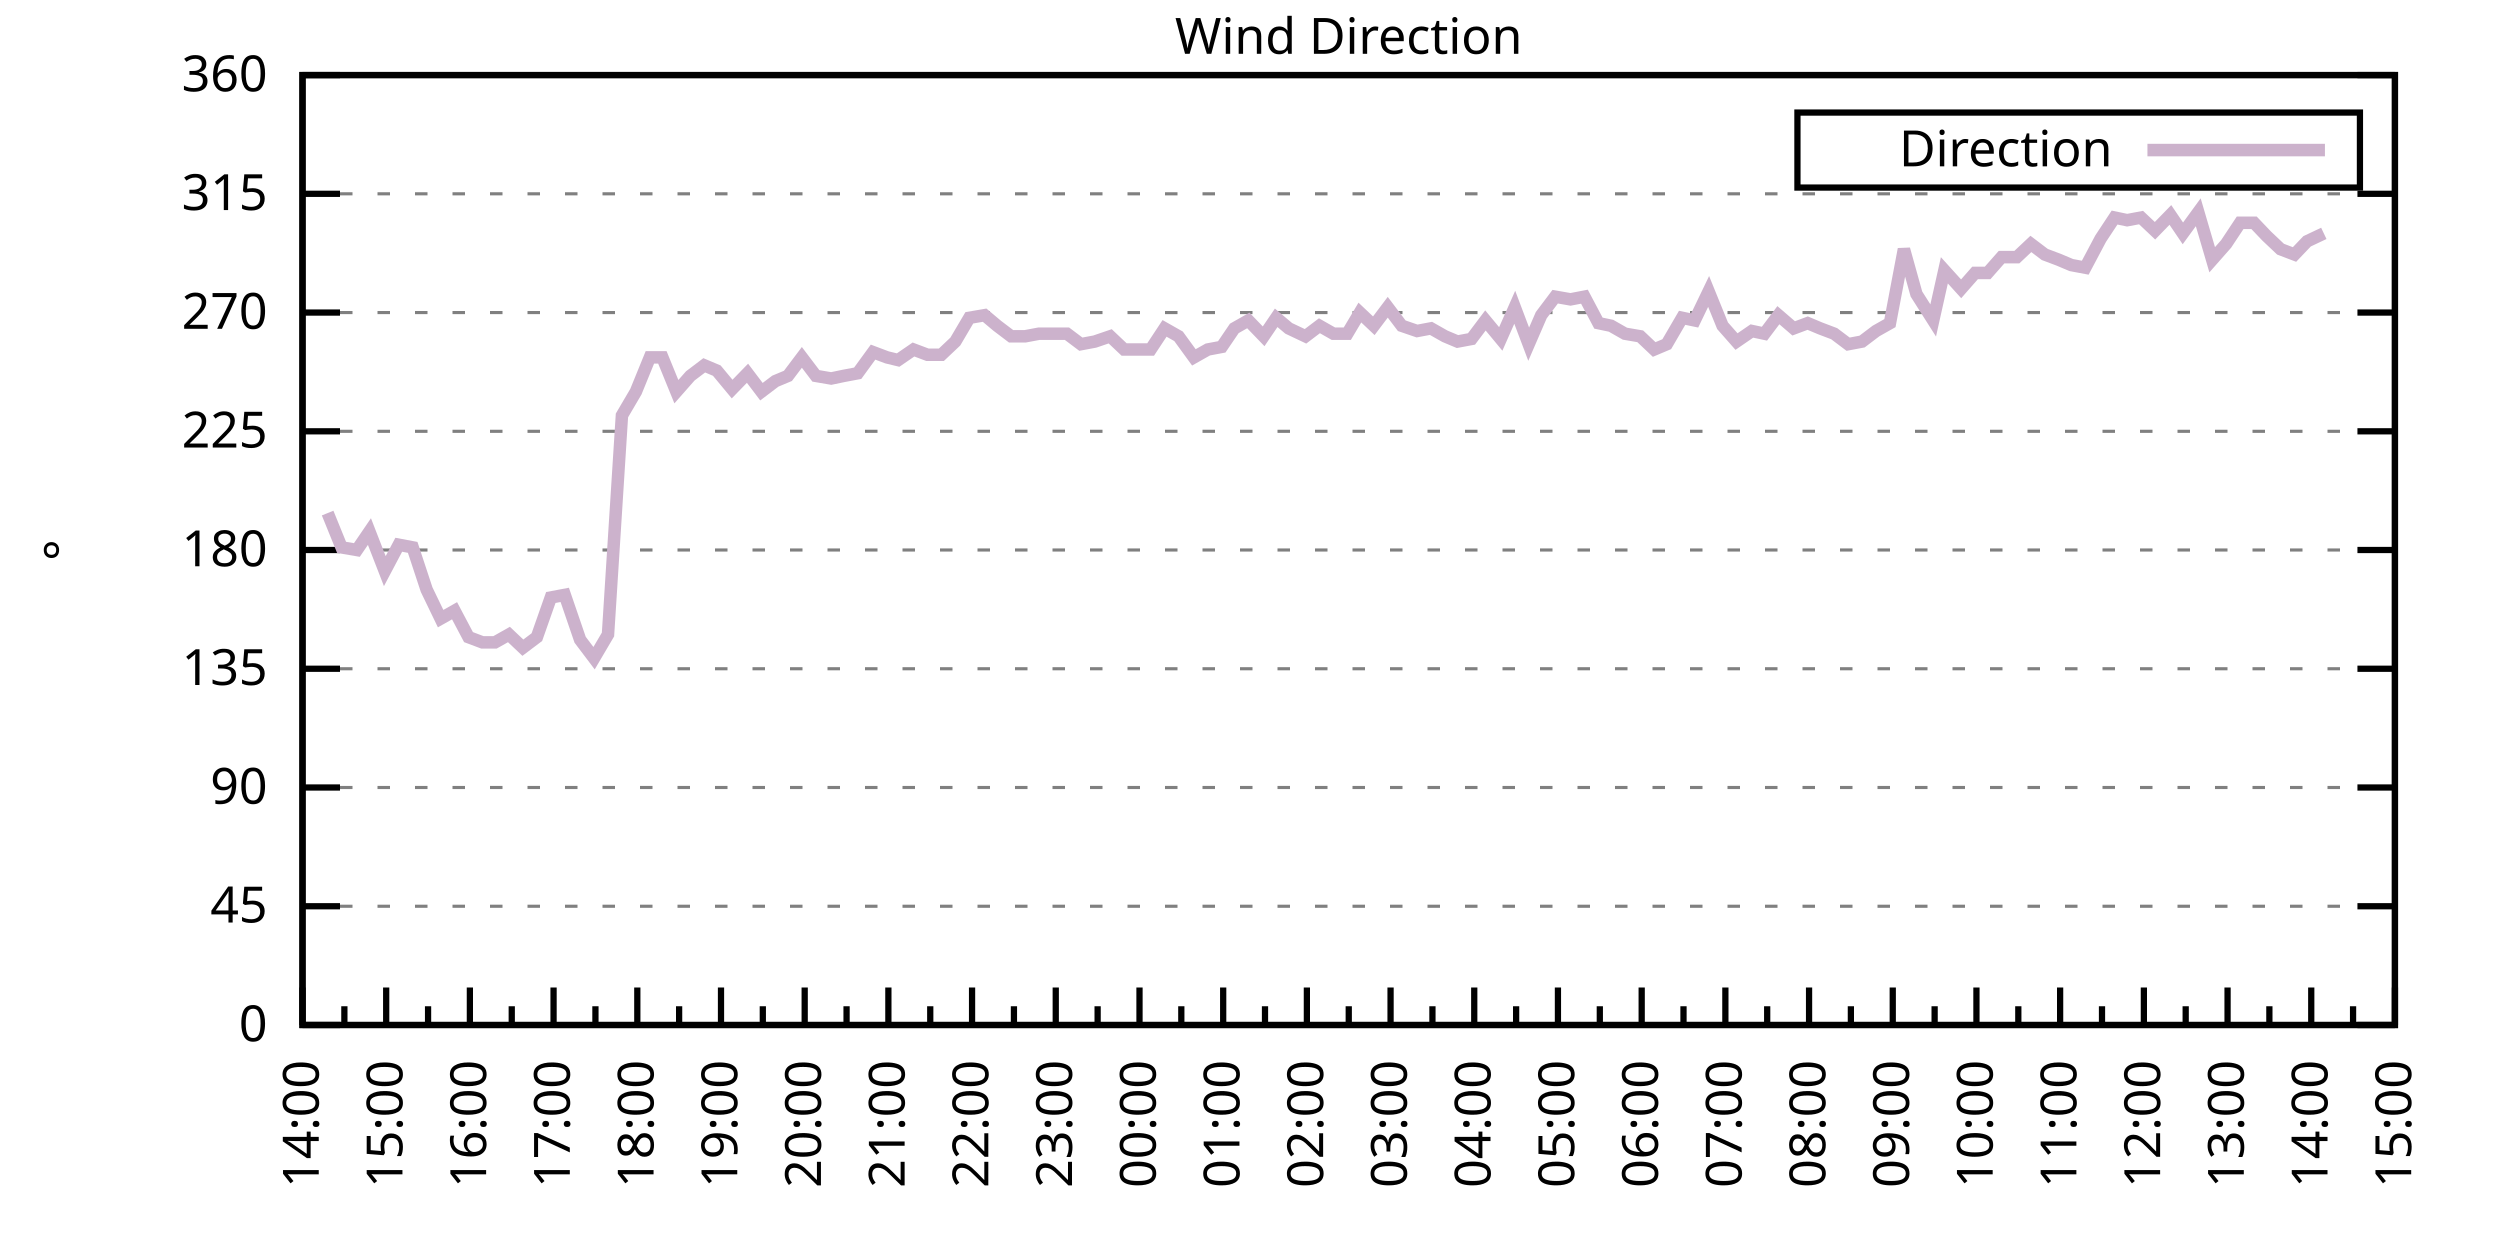
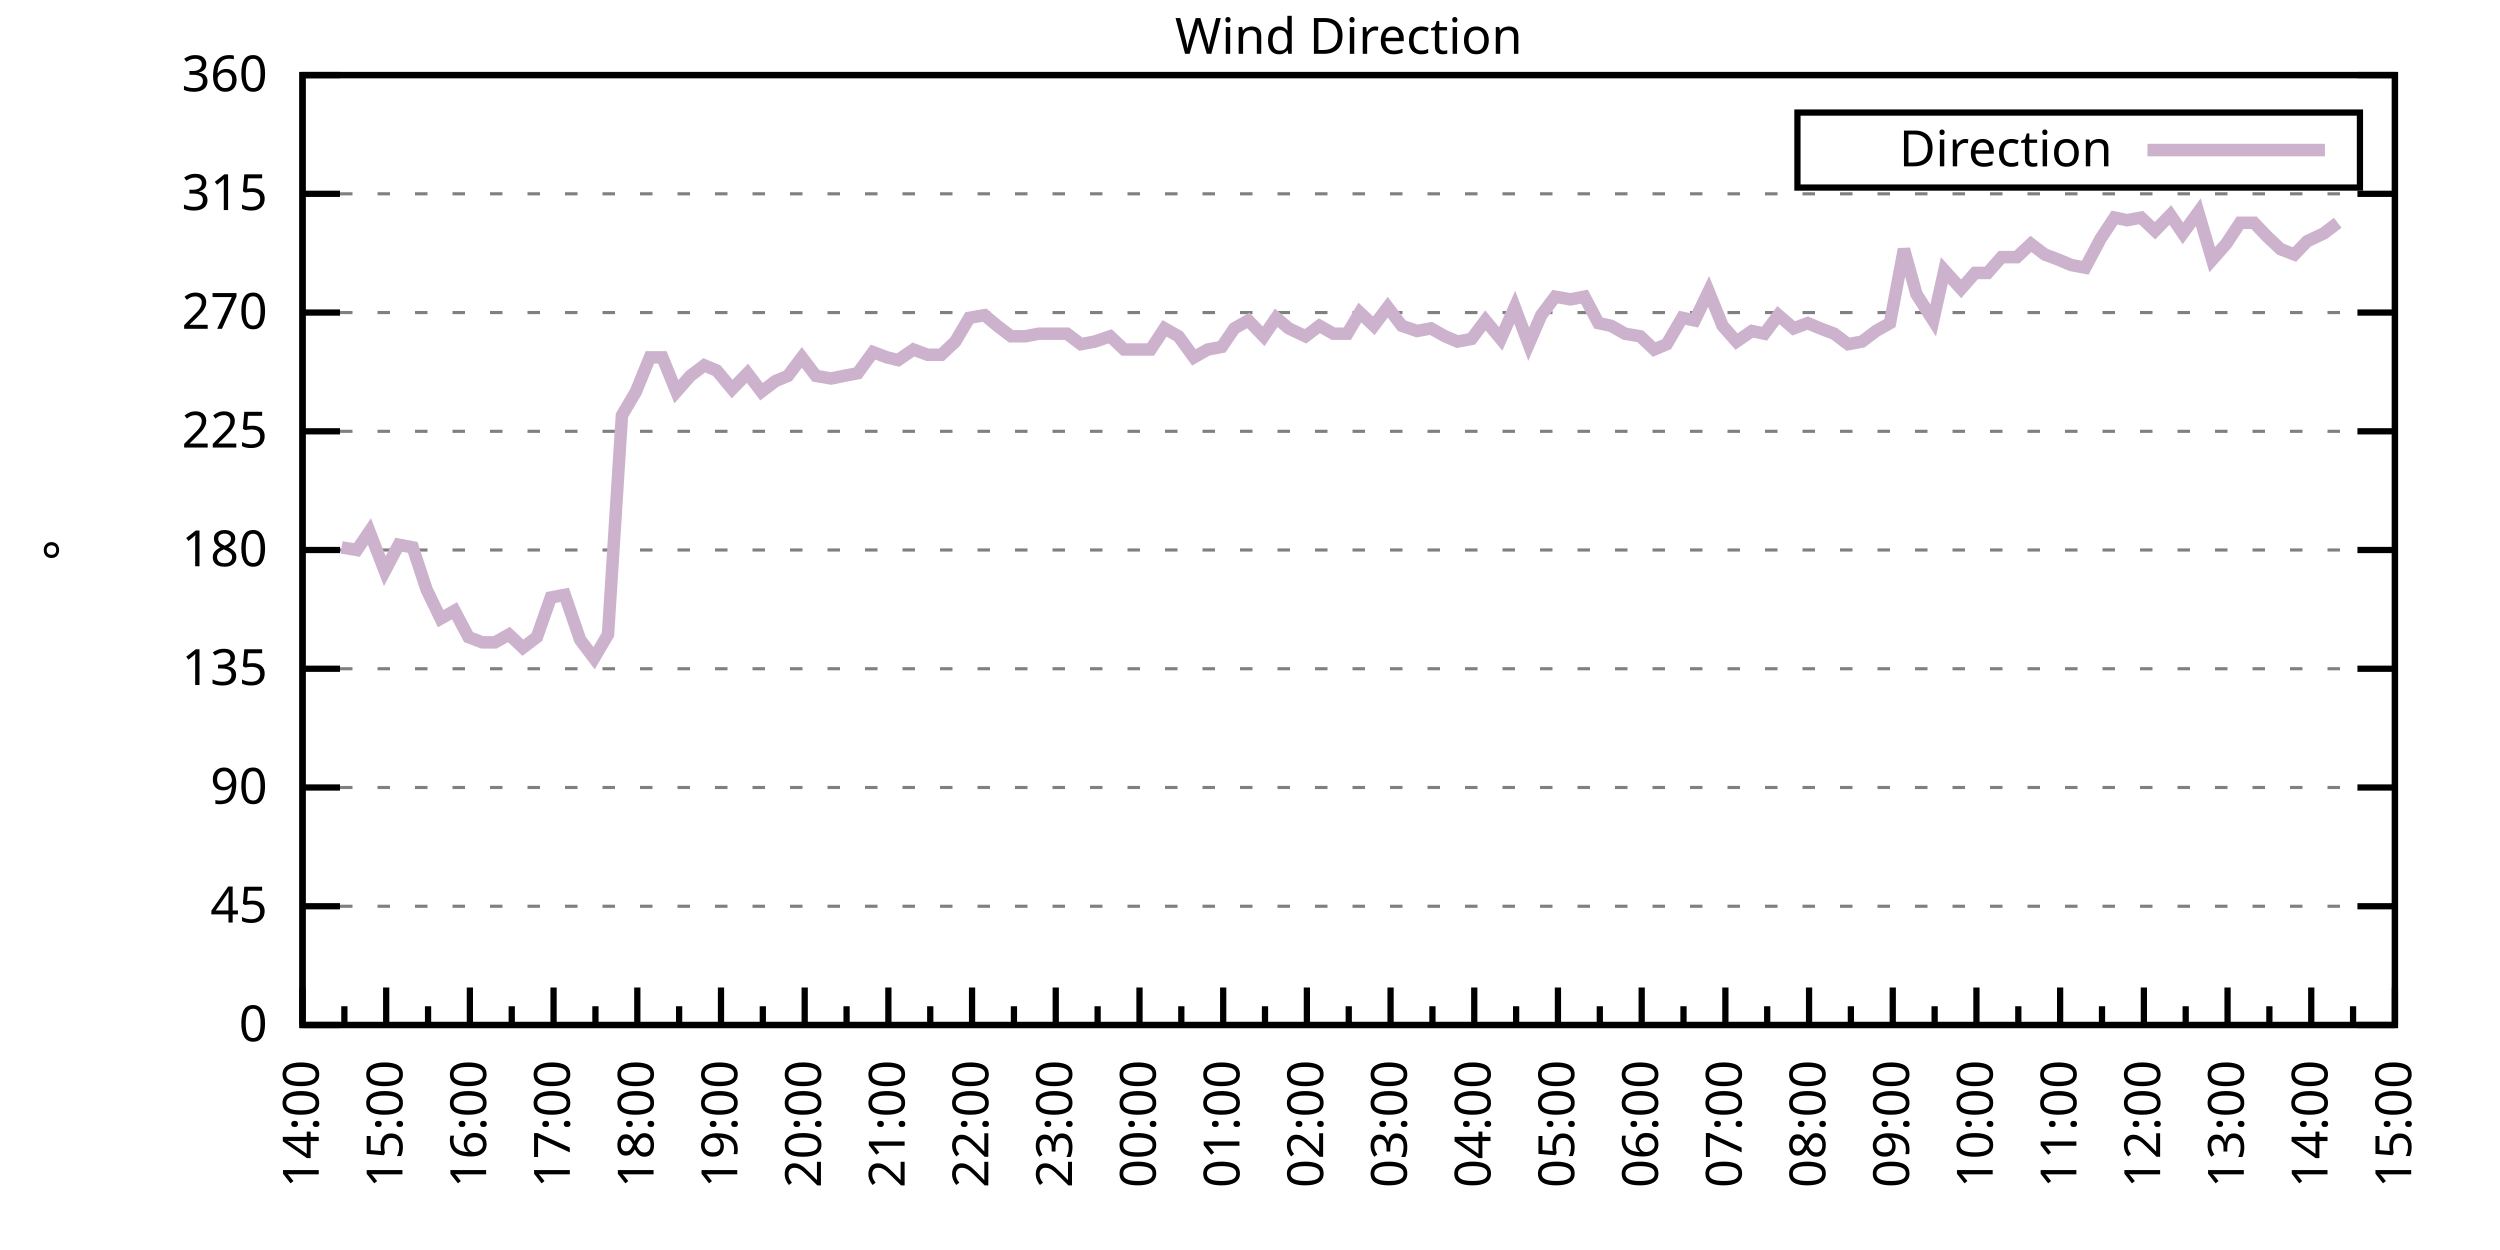
<svg xmlns="http://www.w3.org/2000/svg" xmlns:xlink="http://www.w3.org/1999/xlink" width="400" height="200" viewBox="0 0 400 200">
  <g id="gnuplot_canvas">
    <rect x="0" y="0" width="400" height="200" fill="none" />
    <defs>
      <circle id="gpDot" r="0.5" stroke-width="0.5" stroke="currentColor" />
      <path id="gpPt0" stroke-width="0.333" stroke="currentColor" d="M-1,0 h2 M0,-1 v2" />
      <path id="gpPt1" stroke-width="0.333" stroke="currentColor" d="M-1,-1 L1,1 M1,-1 L-1,1" />
      <path id="gpPt2" stroke-width="0.333" stroke="currentColor" d="M-1,0 L1,0 M0,-1 L0,1 M-1,-1 L1,1 M-1,1 L1,-1" />
      <rect id="gpPt3" stroke-width="0.333" stroke="currentColor" x="-1" y="-1" width="2" height="2" />
      <rect id="gpPt4" stroke-width="0.333" stroke="currentColor" fill="currentColor" x="-1" y="-1" width="2" height="2" />
      <circle id="gpPt5" stroke-width="0.333" stroke="currentColor" cx="0" cy="0" r="1" />
      <use xlink:href="#gpPt5" id="gpPt6" fill="currentColor" stroke="none" />
      <path id="gpPt7" stroke-width="0.333" stroke="currentColor" d="M0,-1.33 L-1.33,0.67 L1.33,0.67 z" />
      <use xlink:href="#gpPt7" id="gpPt8" fill="currentColor" stroke="none" />
      <use xlink:href="#gpPt7" id="gpPt9" stroke="currentColor" transform="rotate(180)" />
      <use xlink:href="#gpPt9" id="gpPt10" fill="currentColor" stroke="none" />
      <use xlink:href="#gpPt3" id="gpPt11" stroke="currentColor" transform="rotate(45)" />
      <use xlink:href="#gpPt11" id="gpPt12" fill="currentColor" stroke="none" />
      <path id="gpPt13" stroke-width="0.333" stroke="currentColor" d="M0,1.330 L1.265,0.411 L0.782,-1.067 L-0.782,-1.076 L-1.265,0.411 z" />
      <use xlink:href="#gpPt13" id="gpPt14" fill="currentColor" stroke="none" />
      <filter id="textbox" filterUnits="objectBoundingBox" x="0" y="0" height="1" width="1">
        <feFlood flood-color="white" flood-opacity="1" result="bgnd" />
        <feComposite in="SourceGraphic" in2="bgnd" operator="atop" />
      </filter>
      <filter id="greybox" filterUnits="objectBoundingBox" x="0" y="0" height="1" width="1">
        <feFlood flood-color="lightgrey" flood-opacity="1" result="grey" />
        <feComposite in="SourceGraphic" in2="grey" operator="atop" />
      </filter>
    </defs>
    <g fill="none" color="white" stroke="currentColor" stroke-width="1.00" stroke-linecap="butt" stroke-linejoin="miter">
</g>
    <g fill="none" color="black" stroke="currentColor" stroke-width="1.00" stroke-linecap="butt" stroke-linejoin="miter">
      <g stroke="none" shape-rendering="crispEdges">
        <polygon fill="rgb(255, 255, 255)" points="48.40,164.00 383.18,164.00 383.18,12.02 48.40,12.02 " />
      </g>
    </g>
    <g fill="none" color="black" stroke="currentColor" stroke-width="1.00" stroke-linecap="butt" stroke-linejoin="miter">
</g>
    <g fill="none" color="black" stroke="black" stroke-width="0.50" stroke-linecap="butt" stroke-linejoin="miter">
</g>
    <g fill="none" color="gray" stroke="currentColor" stroke-width="0.50" stroke-linecap="butt" stroke-linejoin="miter">
      <path stroke="gray" stroke-dasharray="2,4" class="gridline" d="M48.40,164.00 L383.19,164.00  " />
    </g>
    <g fill="none" color="gray" stroke="gray" stroke-width="1.00" stroke-linecap="butt" stroke-linejoin="miter">
</g>
    <g fill="none" color="black" stroke="currentColor" stroke-width="1.00" stroke-linecap="butt" stroke-linejoin="miter">
      <path stroke="black" d="M48.40,164.00 L54.40,164.00 M383.19,164.00 L377.19,164.00  " />
      <g transform="translate(42.80,166.60)" stroke="none" fill="black" font-family="Sans" font-size="8.00" text-anchor="end">
        <text>
          <tspan font-family="Sans"> 0</tspan>
        </text>
      </g>
    </g>
    <g fill="none" color="black" stroke="currentColor" stroke-width="1.00" stroke-linecap="butt" stroke-linejoin="miter">
</g>
    <g fill="none" color="black" stroke="black" stroke-width="0.50" stroke-linecap="butt" stroke-linejoin="miter">
</g>
    <g fill="none" color="gray" stroke="currentColor" stroke-width="0.50" stroke-linecap="butt" stroke-linejoin="miter">
      <path stroke="gray" stroke-dasharray="2,4" class="gridline" d="M48.40,145.00 L383.19,145.00  " />
    </g>
    <g fill="none" color="gray" stroke="gray" stroke-width="1.00" stroke-linecap="butt" stroke-linejoin="miter">
</g>
    <g fill="none" color="black" stroke="currentColor" stroke-width="1.00" stroke-linecap="butt" stroke-linejoin="miter">
      <path stroke="black" d="M48.40,145.00 L54.40,145.00 M383.19,145.00 L377.19,145.00  " />
      <g transform="translate(42.80,147.60)" stroke="none" fill="black" font-family="Sans" font-size="8.00" text-anchor="end">
        <text>
          <tspan font-family="Sans"> 45</tspan>
        </text>
      </g>
    </g>
    <g fill="none" color="black" stroke="currentColor" stroke-width="1.00" stroke-linecap="butt" stroke-linejoin="miter">
</g>
    <g fill="none" color="black" stroke="black" stroke-width="0.50" stroke-linecap="butt" stroke-linejoin="miter">
</g>
    <g fill="none" color="gray" stroke="currentColor" stroke-width="0.50" stroke-linecap="butt" stroke-linejoin="miter">
      <path stroke="gray" stroke-dasharray="2,4" class="gridline" d="M48.40,126.00 L383.19,126.00  " />
    </g>
    <g fill="none" color="gray" stroke="gray" stroke-width="1.00" stroke-linecap="butt" stroke-linejoin="miter">
</g>
    <g fill="none" color="black" stroke="currentColor" stroke-width="1.00" stroke-linecap="butt" stroke-linejoin="miter">
      <path stroke="black" d="M48.40,126.00 L54.40,126.00 M383.19,126.00 L377.19,126.00  " />
      <g transform="translate(42.80,128.60)" stroke="none" fill="black" font-family="Sans" font-size="8.00" text-anchor="end">
        <text>
          <tspan font-family="Sans"> 90</tspan>
        </text>
      </g>
    </g>
    <g fill="none" color="black" stroke="currentColor" stroke-width="1.00" stroke-linecap="butt" stroke-linejoin="miter">
</g>
    <g fill="none" color="black" stroke="black" stroke-width="0.50" stroke-linecap="butt" stroke-linejoin="miter">
</g>
    <g fill="none" color="gray" stroke="currentColor" stroke-width="0.50" stroke-linecap="butt" stroke-linejoin="miter">
      <path stroke="gray" stroke-dasharray="2,4" class="gridline" d="M48.40,107.00 L383.19,107.00  " />
    </g>
    <g fill="none" color="gray" stroke="gray" stroke-width="1.00" stroke-linecap="butt" stroke-linejoin="miter">
</g>
    <g fill="none" color="black" stroke="currentColor" stroke-width="1.00" stroke-linecap="butt" stroke-linejoin="miter">
      <path stroke="black" d="M48.40,107.00 L54.40,107.00 M383.19,107.00 L377.19,107.00  " />
      <g transform="translate(42.80,109.60)" stroke="none" fill="black" font-family="Sans" font-size="8.00" text-anchor="end">
        <text>
          <tspan font-family="Sans"> 135</tspan>
        </text>
      </g>
    </g>
    <g fill="none" color="black" stroke="currentColor" stroke-width="1.00" stroke-linecap="butt" stroke-linejoin="miter">
</g>
    <g fill="none" color="black" stroke="black" stroke-width="0.50" stroke-linecap="butt" stroke-linejoin="miter">
</g>
    <g fill="none" color="gray" stroke="currentColor" stroke-width="0.50" stroke-linecap="butt" stroke-linejoin="miter">
      <path stroke="gray" stroke-dasharray="2,4" class="gridline" d="M48.40,88.00 L383.19,88.00  " />
    </g>
    <g fill="none" color="gray" stroke="gray" stroke-width="1.00" stroke-linecap="butt" stroke-linejoin="miter">
</g>
    <g fill="none" color="black" stroke="currentColor" stroke-width="1.00" stroke-linecap="butt" stroke-linejoin="miter">
      <path stroke="black" d="M48.40,88.00 L54.40,88.00 M383.19,88.00 L377.19,88.00  " />
      <g transform="translate(42.80,90.60)" stroke="none" fill="black" font-family="Sans" font-size="8.00" text-anchor="end">
        <text>
          <tspan font-family="Sans"> 180</tspan>
        </text>
      </g>
    </g>
    <g fill="none" color="black" stroke="currentColor" stroke-width="1.00" stroke-linecap="butt" stroke-linejoin="miter">
</g>
    <g fill="none" color="black" stroke="black" stroke-width="0.50" stroke-linecap="butt" stroke-linejoin="miter">
</g>
    <g fill="none" color="gray" stroke="currentColor" stroke-width="0.50" stroke-linecap="butt" stroke-linejoin="miter">
      <path stroke="gray" stroke-dasharray="2,4" class="gridline" d="M48.40,69.01 L383.19,69.01  " />
    </g>
    <g fill="none" color="gray" stroke="gray" stroke-width="1.00" stroke-linecap="butt" stroke-linejoin="miter">
</g>
    <g fill="none" color="black" stroke="currentColor" stroke-width="1.00" stroke-linecap="butt" stroke-linejoin="miter">
      <path stroke="black" d="M48.40,69.01 L54.40,69.01 M383.19,69.01 L377.19,69.01  " />
      <g transform="translate(42.80,71.61)" stroke="none" fill="black" font-family="Sans" font-size="8.00" text-anchor="end">
        <text>
          <tspan font-family="Sans"> 225</tspan>
        </text>
      </g>
    </g>
    <g fill="none" color="black" stroke="currentColor" stroke-width="1.00" stroke-linecap="butt" stroke-linejoin="miter">
</g>
    <g fill="none" color="black" stroke="black" stroke-width="0.50" stroke-linecap="butt" stroke-linejoin="miter">
</g>
    <g fill="none" color="gray" stroke="currentColor" stroke-width="0.50" stroke-linecap="butt" stroke-linejoin="miter">
      <path stroke="gray" stroke-dasharray="2,4" class="gridline" d="M48.40,50.01 L383.19,50.01  " />
    </g>
    <g fill="none" color="gray" stroke="gray" stroke-width="1.00" stroke-linecap="butt" stroke-linejoin="miter">
</g>
    <g fill="none" color="black" stroke="currentColor" stroke-width="1.00" stroke-linecap="butt" stroke-linejoin="miter">
      <path stroke="black" d="M48.40,50.01 L54.40,50.01 M383.19,50.01 L377.19,50.01  " />
      <g transform="translate(42.80,52.61)" stroke="none" fill="black" font-family="Sans" font-size="8.00" text-anchor="end">
        <text>
          <tspan font-family="Sans"> 270</tspan>
        </text>
      </g>
    </g>
    <g fill="none" color="black" stroke="currentColor" stroke-width="1.00" stroke-linecap="butt" stroke-linejoin="miter">
</g>
    <g fill="none" color="black" stroke="black" stroke-width="0.50" stroke-linecap="butt" stroke-linejoin="miter">
</g>
    <g fill="none" color="gray" stroke="currentColor" stroke-width="0.50" stroke-linecap="butt" stroke-linejoin="miter">
      <path stroke="gray" stroke-dasharray="2,4" class="gridline" d="M48.40,31.01 L383.19,31.01  " />
    </g>
    <g fill="none" color="gray" stroke="gray" stroke-width="1.00" stroke-linecap="butt" stroke-linejoin="miter">
</g>
    <g fill="none" color="black" stroke="currentColor" stroke-width="1.00" stroke-linecap="butt" stroke-linejoin="miter">
      <path stroke="black" d="M48.40,31.01 L54.40,31.01 M383.19,31.01 L377.19,31.01  " />
      <g transform="translate(42.80,33.61)" stroke="none" fill="black" font-family="Sans" font-size="8.00" text-anchor="end">
        <text>
          <tspan font-family="Sans"> 315</tspan>
        </text>
      </g>
    </g>
    <g fill="none" color="black" stroke="currentColor" stroke-width="1.00" stroke-linecap="butt" stroke-linejoin="miter">
</g>
    <g fill="none" color="black" stroke="black" stroke-width="0.50" stroke-linecap="butt" stroke-linejoin="miter">
</g>
    <g fill="none" color="gray" stroke="currentColor" stroke-width="0.50" stroke-linecap="butt" stroke-linejoin="miter">
      <path stroke="gray" stroke-dasharray="2,4" class="gridline" d="M48.40,12.01 L383.19,12.01  " />
    </g>
    <g fill="none" color="gray" stroke="gray" stroke-width="1.00" stroke-linecap="butt" stroke-linejoin="miter">
</g>
    <g fill="none" color="black" stroke="currentColor" stroke-width="1.00" stroke-linecap="butt" stroke-linejoin="miter">
      <path stroke="black" d="M48.40,12.01 L54.40,12.01 M383.19,12.01 L377.19,12.01  " />
      <g transform="translate(42.80,14.61)" stroke="none" fill="black" font-family="Sans" font-size="8.00" text-anchor="end">
        <text>
          <tspan font-family="Sans"> 360</tspan>
        </text>
      </g>
    </g>
    <g fill="none" color="black" stroke="currentColor" stroke-width="1.00" stroke-linecap="butt" stroke-linejoin="miter">
      <path stroke="black" d="M48.40,164.00 L48.40,158.00  " />
      <g transform="translate(51.00,169.60) rotate(270)" stroke="none" fill="black" font-family="Sans" font-size="8.00" text-anchor="end">
        <text>
          <tspan font-family="Sans">14:00</tspan>
        </text>
      </g>
    </g>
    <g fill="none" color="black" stroke="currentColor" stroke-width="1.00" stroke-linecap="butt" stroke-linejoin="miter">
      <path stroke="black" d="M55.10,164.00 L55.10,161.00 M61.79,164.00 L61.79,158.00  " />
      <g transform="translate(64.39,169.60) rotate(270)" stroke="none" fill="black" font-family="Sans" font-size="8.00" text-anchor="end">
        <text>
          <tspan font-family="Sans">15:00</tspan>
        </text>
      </g>
    </g>
    <g fill="none" color="black" stroke="currentColor" stroke-width="1.00" stroke-linecap="butt" stroke-linejoin="miter">
      <path stroke="black" d="M68.49,164.00 L68.49,161.00 M75.18,164.00 L75.18,158.00  " />
      <g transform="translate(77.78,169.60) rotate(270)" stroke="none" fill="black" font-family="Sans" font-size="8.00" text-anchor="end">
        <text>
          <tspan font-family="Sans">16:00</tspan>
        </text>
      </g>
    </g>
    <g fill="none" color="black" stroke="currentColor" stroke-width="1.00" stroke-linecap="butt" stroke-linejoin="miter">
      <path stroke="black" d="M81.88,164.00 L81.88,161.00 M88.57,164.00 L88.57,158.00  " />
      <g transform="translate(91.17,169.60) rotate(270)" stroke="none" fill="black" font-family="Sans" font-size="8.00" text-anchor="end">
        <text>
          <tspan font-family="Sans">17:00</tspan>
        </text>
      </g>
    </g>
    <g fill="none" color="black" stroke="currentColor" stroke-width="1.00" stroke-linecap="butt" stroke-linejoin="miter">
      <path stroke="black" d="M95.27,164.00 L95.27,161.00 M101.97,164.00 L101.97,158.00  " />
      <g transform="translate(104.57,169.60) rotate(270)" stroke="none" fill="black" font-family="Sans" font-size="8.00" text-anchor="end">
        <text>
          <tspan font-family="Sans">18:00</tspan>
        </text>
      </g>
    </g>
    <g fill="none" color="black" stroke="currentColor" stroke-width="1.00" stroke-linecap="butt" stroke-linejoin="miter">
      <path stroke="black" d="M108.66,164.00 L108.66,161.00 M115.36,164.00 L115.36,158.00  " />
      <g transform="translate(117.96,169.60) rotate(270)" stroke="none" fill="black" font-family="Sans" font-size="8.00" text-anchor="end">
        <text>
          <tspan font-family="Sans">19:00</tspan>
        </text>
      </g>
    </g>
    <g fill="none" color="black" stroke="currentColor" stroke-width="1.00" stroke-linecap="butt" stroke-linejoin="miter">
      <path stroke="black" d="M122.05,164.00 L122.05,161.00 M128.75,164.00 L128.75,158.00  " />
      <g transform="translate(131.35,169.60) rotate(270)" stroke="none" fill="black" font-family="Sans" font-size="8.00" text-anchor="end">
        <text>
          <tspan font-family="Sans">20:00</tspan>
        </text>
      </g>
    </g>
    <g fill="none" color="black" stroke="currentColor" stroke-width="1.00" stroke-linecap="butt" stroke-linejoin="miter">
      <path stroke="black" d="M135.45,164.00 L135.45,161.00 M142.14,164.00 L142.14,158.00  " />
      <g transform="translate(144.74,169.60) rotate(270)" stroke="none" fill="black" font-family="Sans" font-size="8.00" text-anchor="end">
        <text>
          <tspan font-family="Sans">21:00</tspan>
        </text>
      </g>
    </g>
    <g fill="none" color="black" stroke="currentColor" stroke-width="1.00" stroke-linecap="butt" stroke-linejoin="miter">
      <path stroke="black" d="M148.84,164.00 L148.84,161.00 M155.53,164.00 L155.53,158.00  " />
      <g transform="translate(158.13,169.60) rotate(270)" stroke="none" fill="black" font-family="Sans" font-size="8.00" text-anchor="end">
        <text>
          <tspan font-family="Sans">22:00</tspan>
        </text>
      </g>
    </g>
    <g fill="none" color="black" stroke="currentColor" stroke-width="1.00" stroke-linecap="butt" stroke-linejoin="miter">
      <path stroke="black" d="M162.23,164.00 L162.23,161.00 M168.92,164.00 L168.92,158.00  " />
      <g transform="translate(171.52,169.60) rotate(270)" stroke="none" fill="black" font-family="Sans" font-size="8.00" text-anchor="end">
        <text>
          <tspan font-family="Sans">23:00</tspan>
        </text>
      </g>
    </g>
    <g fill="none" color="black" stroke="currentColor" stroke-width="1.00" stroke-linecap="butt" stroke-linejoin="miter">
      <path stroke="black" d="M175.62,164.00 L175.62,161.00 M182.32,164.00 L182.32,158.00  " />
      <g transform="translate(184.92,169.60) rotate(270)" stroke="none" fill="black" font-family="Sans" font-size="8.00" text-anchor="end">
        <text>
          <tspan font-family="Sans">00:00</tspan>
        </text>
      </g>
    </g>
    <g fill="none" color="black" stroke="currentColor" stroke-width="1.00" stroke-linecap="butt" stroke-linejoin="miter">
      <path stroke="black" d="M189.01,164.00 L189.01,161.00 M195.71,164.00 L195.71,158.00  " />
      <g transform="translate(198.31,169.60) rotate(270)" stroke="none" fill="black" font-family="Sans" font-size="8.00" text-anchor="end">
        <text>
          <tspan font-family="Sans">01:00</tspan>
        </text>
      </g>
    </g>
    <g fill="none" color="black" stroke="currentColor" stroke-width="1.00" stroke-linecap="butt" stroke-linejoin="miter">
      <path stroke="black" d="M202.40,164.00 L202.40,161.00 M209.10,164.00 L209.10,158.00  " />
      <g transform="translate(211.70,169.60) rotate(270)" stroke="none" fill="black" font-family="Sans" font-size="8.00" text-anchor="end">
        <text>
          <tspan font-family="Sans">02:00</tspan>
        </text>
      </g>
    </g>
    <g fill="none" color="black" stroke="currentColor" stroke-width="1.00" stroke-linecap="butt" stroke-linejoin="miter">
      <path stroke="black" d="M215.80,164.00 L215.80,161.00 M222.49,164.00 L222.49,158.00  " />
      <g transform="translate(225.09,169.60) rotate(270)" stroke="none" fill="black" font-family="Sans" font-size="8.00" text-anchor="end">
        <text>
          <tspan font-family="Sans">03:00</tspan>
        </text>
      </g>
    </g>
    <g fill="none" color="black" stroke="currentColor" stroke-width="1.00" stroke-linecap="butt" stroke-linejoin="miter">
      <path stroke="black" d="M229.19,164.00 L229.19,161.00 M235.88,164.00 L235.88,158.00  " />
      <g transform="translate(238.48,169.60) rotate(270)" stroke="none" fill="black" font-family="Sans" font-size="8.00" text-anchor="end">
        <text>
          <tspan font-family="Sans">04:00</tspan>
        </text>
      </g>
    </g>
    <g fill="none" color="black" stroke="currentColor" stroke-width="1.00" stroke-linecap="butt" stroke-linejoin="miter">
      <path stroke="black" d="M242.58,164.00 L242.58,161.00 M249.27,164.00 L249.27,158.00  " />
      <g transform="translate(251.87,169.60) rotate(270)" stroke="none" fill="black" font-family="Sans" font-size="8.00" text-anchor="end">
        <text>
          <tspan font-family="Sans">05:00</tspan>
        </text>
      </g>
    </g>
    <g fill="none" color="black" stroke="currentColor" stroke-width="1.00" stroke-linecap="butt" stroke-linejoin="miter">
      <path stroke="black" d="M255.97,164.00 L255.97,161.00 M262.67,164.00 L262.67,158.00  " />
      <g transform="translate(265.27,169.60) rotate(270)" stroke="none" fill="black" font-family="Sans" font-size="8.00" text-anchor="end">
        <text>
          <tspan font-family="Sans">06:00</tspan>
        </text>
      </g>
    </g>
    <g fill="none" color="black" stroke="currentColor" stroke-width="1.00" stroke-linecap="butt" stroke-linejoin="miter">
      <path stroke="black" d="M269.36,164.00 L269.36,161.00 M276.06,164.00 L276.06,158.00  " />
      <g transform="translate(278.66,169.60) rotate(270)" stroke="none" fill="black" font-family="Sans" font-size="8.00" text-anchor="end">
        <text>
          <tspan font-family="Sans">07:00</tspan>
        </text>
      </g>
    </g>
    <g fill="none" color="black" stroke="currentColor" stroke-width="1.00" stroke-linecap="butt" stroke-linejoin="miter">
      <path stroke="black" d="M282.75,164.00 L282.75,161.00 M289.45,164.00 L289.45,158.00  " />
      <g transform="translate(292.05,169.60) rotate(270)" stroke="none" fill="black" font-family="Sans" font-size="8.00" text-anchor="end">
        <text>
          <tspan font-family="Sans">08:00</tspan>
        </text>
      </g>
    </g>
    <g fill="none" color="black" stroke="currentColor" stroke-width="1.00" stroke-linecap="butt" stroke-linejoin="miter">
      <path stroke="black" d="M296.14,164.00 L296.14,161.00 M302.84,164.00 L302.84,158.00  " />
      <g transform="translate(305.44,169.60) rotate(270)" stroke="none" fill="black" font-family="Sans" font-size="8.00" text-anchor="end">
        <text>
          <tspan font-family="Sans">09:00</tspan>
        </text>
      </g>
    </g>
    <g fill="none" color="black" stroke="currentColor" stroke-width="1.00" stroke-linecap="butt" stroke-linejoin="miter">
      <path stroke="black" d="M309.54,164.00 L309.54,161.00 M316.23,164.00 L316.23,158.00  " />
      <g transform="translate(318.83,169.60) rotate(270)" stroke="none" fill="black" font-family="Sans" font-size="8.00" text-anchor="end">
        <text>
          <tspan font-family="Sans">10:00</tspan>
        </text>
      </g>
    </g>
    <g fill="none" color="black" stroke="currentColor" stroke-width="1.00" stroke-linecap="butt" stroke-linejoin="miter">
      <path stroke="black" d="M322.93,164.00 L322.93,161.00 M329.62,164.00 L329.62,158.00  " />
      <g transform="translate(332.22,169.60) rotate(270)" stroke="none" fill="black" font-family="Sans" font-size="8.00" text-anchor="end">
        <text>
          <tspan font-family="Sans">11:00</tspan>
        </text>
      </g>
    </g>
    <g fill="none" color="black" stroke="currentColor" stroke-width="1.00" stroke-linecap="butt" stroke-linejoin="miter">
      <path stroke="black" d="M336.32,164.00 L336.32,161.00 M343.02,164.00 L343.02,158.00  " />
      <g transform="translate(345.62,169.60) rotate(270)" stroke="none" fill="black" font-family="Sans" font-size="8.00" text-anchor="end">
        <text>
          <tspan font-family="Sans">12:00</tspan>
        </text>
      </g>
    </g>
    <g fill="none" color="black" stroke="currentColor" stroke-width="1.00" stroke-linecap="butt" stroke-linejoin="miter">
      <path stroke="black" d="M349.71,164.00 L349.71,161.00 M356.41,164.00 L356.41,158.00  " />
      <g transform="translate(359.01,169.60) rotate(270)" stroke="none" fill="black" font-family="Sans" font-size="8.00" text-anchor="end">
        <text>
          <tspan font-family="Sans">13:00</tspan>
        </text>
      </g>
    </g>
    <g fill="none" color="black" stroke="currentColor" stroke-width="1.00" stroke-linecap="butt" stroke-linejoin="miter">
      <path stroke="black" d="M363.10,164.00 L363.10,161.00 M369.80,164.00 L369.80,158.00  " />
      <g transform="translate(372.40,169.60) rotate(270)" stroke="none" fill="black" font-family="Sans" font-size="8.00" text-anchor="end">
        <text>
          <tspan font-family="Sans">14:00</tspan>
        </text>
      </g>
    </g>
    <g fill="none" color="black" stroke="currentColor" stroke-width="1.00" stroke-linecap="butt" stroke-linejoin="miter">
      <path stroke="black" d="M376.49,164.00 L376.49,161.00 M383.19,164.00 L383.19,158.00  " />
      <g transform="translate(385.79,169.60) rotate(270)" stroke="none" fill="black" font-family="Sans" font-size="8.00" text-anchor="end">
        <text>
          <tspan font-family="Sans">15:00</tspan>
        </text>
      </g>
    </g>
    <g fill="none" color="black" stroke="currentColor" stroke-width="1.00" stroke-linecap="butt" stroke-linejoin="miter">
</g>
    <g fill="none" color="black" stroke="currentColor" stroke-width="1.00" stroke-linecap="butt" stroke-linejoin="miter">
      <path stroke="black" d="M48.40,12.01 L48.40,164.00 L383.19,164.00 L383.19,12.01 L48.40,12.01 Z  " />
    </g>
    <g fill="none" color="black" stroke="currentColor" stroke-width="1.00" stroke-linecap="butt" stroke-linejoin="miter">
      <g transform="translate(12.80,88.01) rotate(270)" stroke="none" fill="black" font-family="Sans" font-size="8.00" text-anchor="middle">
        <text>
          <tspan font-family="Sans">°</tspan>
        </text>
      </g>
    </g>
    <g fill="none" color="black" stroke="currentColor" stroke-width="1.00" stroke-linecap="butt" stroke-linejoin="miter">
</g>
    <g fill="none" color="black" stroke="currentColor" stroke-width="1.00" stroke-linecap="butt" stroke-linejoin="miter">
      <path stroke="black" d="M287.59,30.01 L287.59,18.01 L377.59,18.01 L377.59,30.01 L287.59,30.01 Z  " />
    </g>
    <g id="Wind_direction_plot_1">
      <g fill="none" color="white" stroke="black" stroke-width="2.00" stroke-linecap="butt" stroke-linejoin="miter">
</g>
      <g fill="none" color="black" stroke="currentColor" stroke-width="2.00" stroke-linecap="butt" stroke-linejoin="miter">
        <g transform="translate(337.99,26.61)" stroke="none" fill="black" font-family="Sans" font-size="8.00" text-anchor="end">
          <text>
            <tspan font-family="Sans">Direction</tspan>
          </text>
        </g>
      </g>
      <g fill="none" color="black" stroke="currentColor" stroke-width="2.00" stroke-linecap="butt" stroke-linejoin="miter">
-         <path stroke="rgb(204, 178, 204)" d="M343.59,24.01 L371.99,24.01 M52.42,82.09 L54.65,87.58 L57.10,88.00 L59.11,85.05 L61.57,91.38 L63.80,87.16   L66.03,87.58 L68.26,94.34 L70.50,98.98 L72.73,97.72 L74.96,101.94 L77.19,102.78 L79.20,102.78 L81.43,101.52   L83.66,103.63 L85.90,101.94 L88.13,95.60 L90.36,95.18 L92.82,102.36 L95.05,105.31 L97.28,101.52 L99.51,66.47   L101.74,62.67 L103.98,57.18 L105.98,57.18 L108.22,62.67 L110.45,60.14 L112.68,58.45 L114.69,59.30 L117.14,62.25   L119.60,59.72 L121.83,62.67 L124.06,60.98 L126.07,60.14 L128.30,57.18 L130.54,60.14 L132.99,60.56 L135.00,60.14   L137.23,59.72 L139.69,56.34 L141.92,57.18 L143.70,57.61 L146.16,55.92 L148.39,56.76 L150.62,56.76 L152.85,54.65   L155.09,50.85 L157.54,50.43 L159.55,52.12 L161.78,53.81 L164.01,53.81 L166.25,53.39 L168.48,53.39 L170.71,53.39   L172.94,55.07 L175.17,54.65 L177.63,53.81 L179.86,55.92 L182.09,55.92 L184.10,55.92 L186.33,52.54 L188.57,53.81   L191.02,57.18 L193.25,55.92 L195.48,55.50 L197.49,52.54 L199.73,51.27 L202.18,53.81 L204.19,50.85 L206.20,52.54   L208.88,53.81 L211.11,52.12 L213.34,53.39 L215.57,53.39 L217.58,50.01 L219.81,52.12 L222.04,49.16 L224.28,52.12   L226.73,52.96 L228.96,52.54 L231.20,53.81 L233.20,54.65 L235.44,54.23 L237.67,51.27 L240.12,54.23 L242.36,49.16   L244.59,55.07 L246.60,50.43 L248.83,47.47 L251.28,47.90 L253.51,47.47 L255.75,51.70 L257.76,52.12 L259.99,53.39   L262.44,53.81 L264.67,55.92 L266.68,55.07 L269.14,50.85 L271.15,51.27 L273.38,46.63 L275.61,52.12 L277.84,54.65   L280.30,52.96 L282.31,53.39 L284.54,50.43 L286.99,52.54 L289.23,51.70 L291.23,52.54 L293.47,53.39 L295.70,55.07   L297.93,54.65 L300.16,52.96 L302.39,51.70 L304.63,39.87 L306.63,47.05 L309.31,51.27 L311.10,43.25 L313.78,46.21   L316.01,43.67 L318.02,43.67 L320.25,41.14 L322.70,41.14 L324.94,39.03 L327.17,40.72 L329.40,41.56 L331.41,42.41   L333.64,42.83 L336.10,38.19 L338.33,34.81 L340.34,35.23 L342.57,34.81 L344.80,36.92 L347.26,34.39 L349.26,37.34   L351.72,33.96 L353.95,41.56 L356.18,39.03 L358.42,35.65 L360.65,35.65 L362.66,37.76 L364.89,39.87 L367.12,40.72   L369.13,38.61 L371.81,37.34  " />
+         <path stroke="rgb(204, 178, 204)" d="M343.59,24.01 L371.99,24.01 M54.65,87.58 L57.10,88.00 L59.11,85.05 L61.57,91.38 L63.80,87.16 L66.03,87.58   L68.26,94.34 L70.50,98.98 L72.73,97.72 L74.96,101.94 L77.19,102.78 L79.20,102.78 L81.43,101.52 L83.66,103.63   L85.90,101.94 L88.13,95.60 L90.36,95.18 L92.82,102.36 L95.05,105.31 L97.28,101.52 L99.51,66.47 L101.74,62.67   L103.98,57.18 L105.98,57.18 L108.22,62.67 L110.45,60.14 L112.68,58.45 L114.69,59.30 L117.14,62.25 L119.60,59.72   L121.83,62.67 L124.06,60.98 L126.07,60.14 L128.30,57.18 L130.54,60.14 L132.99,60.56 L135.00,60.14 L137.23,59.72   L139.69,56.34 L141.92,57.18 L143.70,57.61 L146.16,55.92 L148.39,56.76 L150.62,56.76 L152.85,54.65 L155.09,50.85   L157.54,50.43 L159.55,52.12 L161.78,53.81 L164.01,53.81 L166.25,53.39 L168.48,53.39 L170.71,53.39 L172.94,55.07   L175.17,54.65 L177.63,53.81 L179.86,55.92 L182.09,55.92 L184.10,55.92 L186.33,52.54 L188.57,53.81 L191.02,57.18   L193.25,55.92 L195.48,55.50 L197.49,52.54 L199.73,51.27 L202.18,53.81 L204.19,50.85 L206.20,52.54 L208.88,53.81   L211.11,52.12 L213.34,53.39 L215.57,53.39 L217.58,50.01 L219.81,52.12 L222.04,49.16 L224.28,52.12 L226.73,52.96   L228.96,52.54 L231.20,53.81 L233.20,54.65 L235.44,54.23 L237.67,51.27 L240.12,54.23 L242.36,49.16 L244.59,55.07   L246.60,50.43 L248.83,47.47 L251.28,47.90 L253.51,47.47 L255.75,51.70 L257.76,52.12 L259.99,53.39 L262.44,53.81   L264.67,55.92 L266.68,55.07 L269.14,50.85 L271.15,51.27 L273.38,46.63 L275.61,52.12 L277.84,54.65 L280.30,52.96   L282.31,53.39 L284.54,50.43 L286.99,52.54 L289.23,51.70 L291.23,52.54 L293.47,53.39 L295.70,55.07 L297.93,54.65   L300.16,52.96 L302.39,51.70 L304.63,39.87 L306.63,47.05 L309.31,51.27 L311.10,43.25 L313.78,46.21 L316.01,43.67   L318.02,43.67 L320.25,41.14 L322.70,41.14 L324.94,39.03 L327.17,40.72 L329.40,41.56 L331.41,42.41 L333.64,42.83   L336.10,38.19 L338.33,34.81 L340.34,35.23 L342.57,34.81 L344.80,36.92 L347.26,34.39 L349.26,37.34 L351.72,33.96   L353.95,41.56 L356.18,39.03 L358.42,35.65 L360.65,35.65 L362.66,37.76 L364.89,39.87 L367.12,40.72 L369.13,38.61   L371.81,37.34 L374.04,35.65  " />
      </g>
    </g>
    <g fill="none" color="black" stroke="currentColor" stroke-width="2.00" stroke-linecap="butt" stroke-linejoin="miter">
</g>
    <g fill="none" color="black" stroke="black" stroke-width="1.00" stroke-linecap="butt" stroke-linejoin="miter">
</g>
    <g fill="none" color="black" stroke="currentColor" stroke-width="1.00" stroke-linecap="butt" stroke-linejoin="miter">
      <path stroke="black" d="M48.40,12.01 L48.40,164.00 L383.19,164.00 L383.19,12.01 L48.40,12.01 Z  " />
    </g>
    <g fill="none" color="black" stroke="currentColor" stroke-width="1.00" stroke-linecap="butt" stroke-linejoin="miter">
      <g transform="translate(215.79,8.61)" stroke="none" fill="black" font-family="Sans" font-size="8.00" text-anchor="middle">
        <text>
          <tspan font-family="Sans">Wind Direction</tspan>
        </text>
      </g>
    </g>
    <g fill="none" color="black" stroke="currentColor" stroke-width="1.00" stroke-linecap="butt" stroke-linejoin="miter">
</g>
  </g>
</svg>
